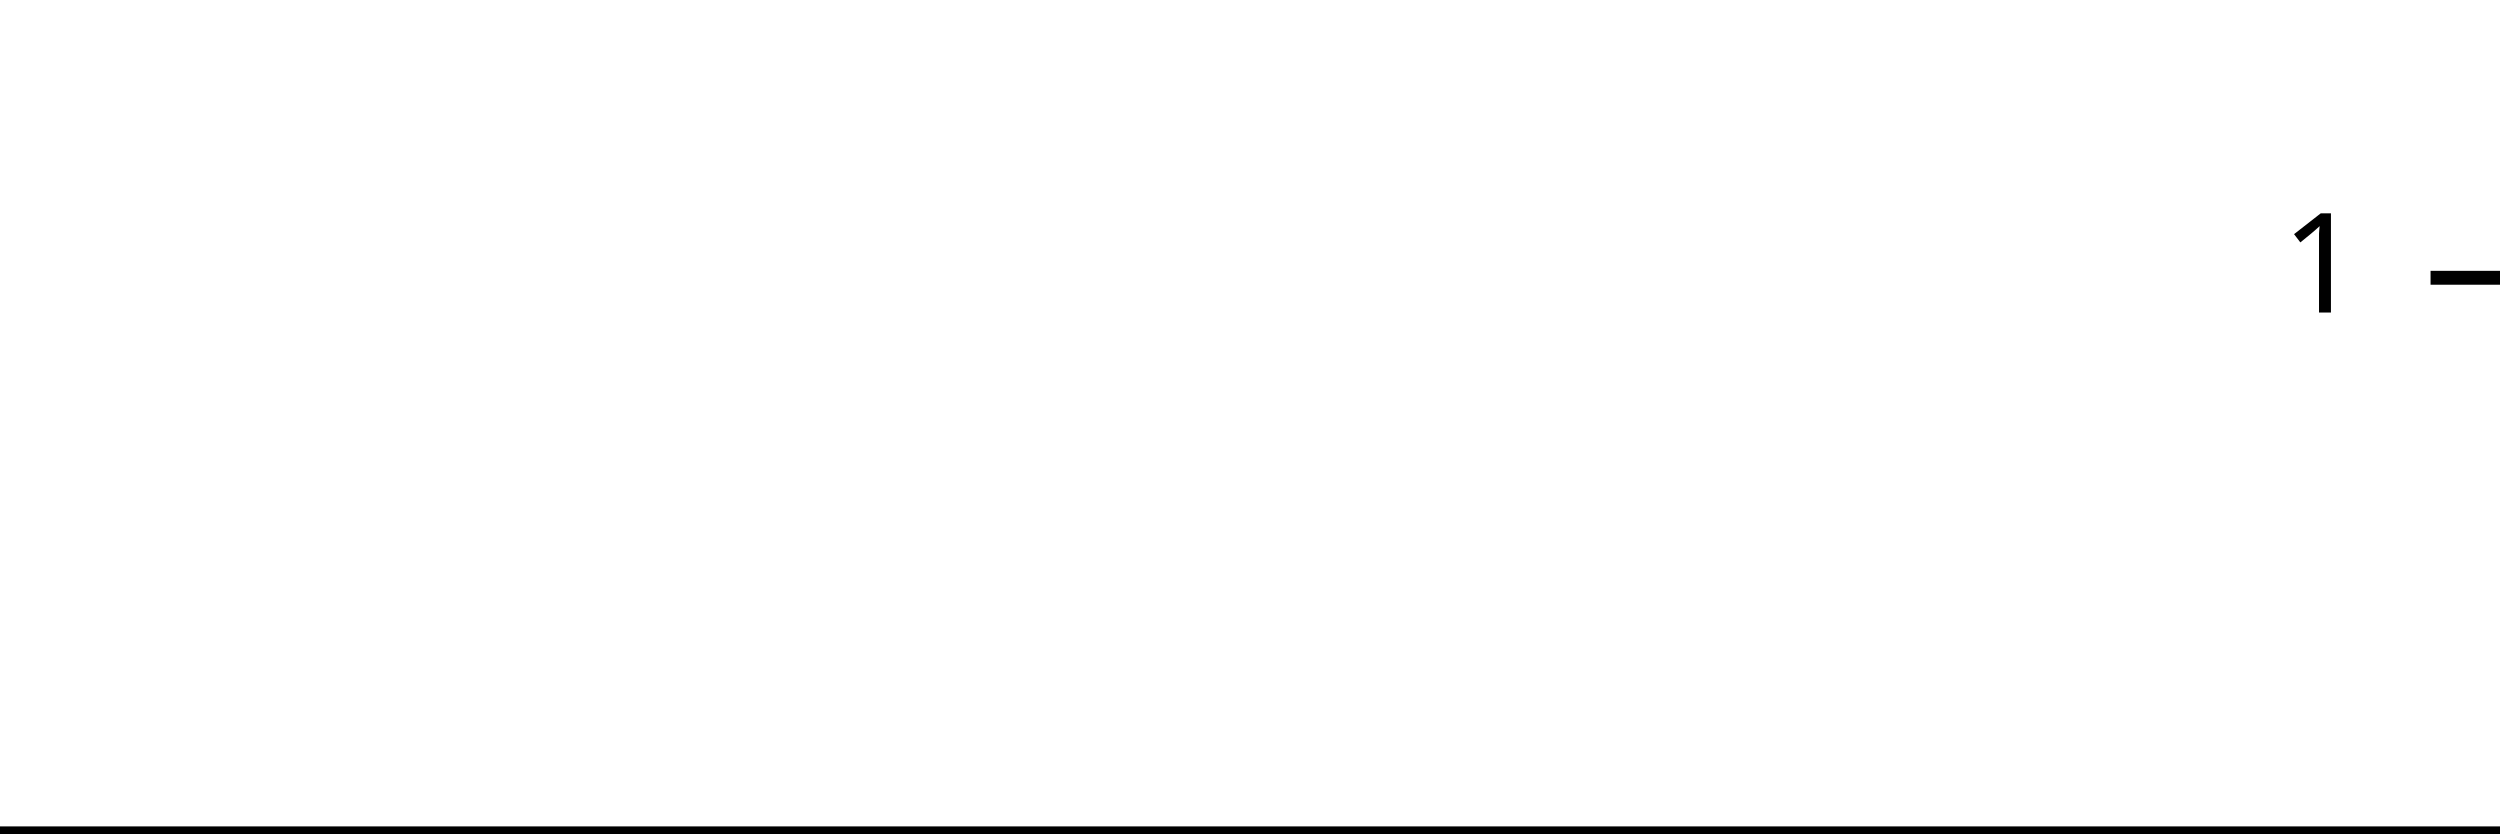
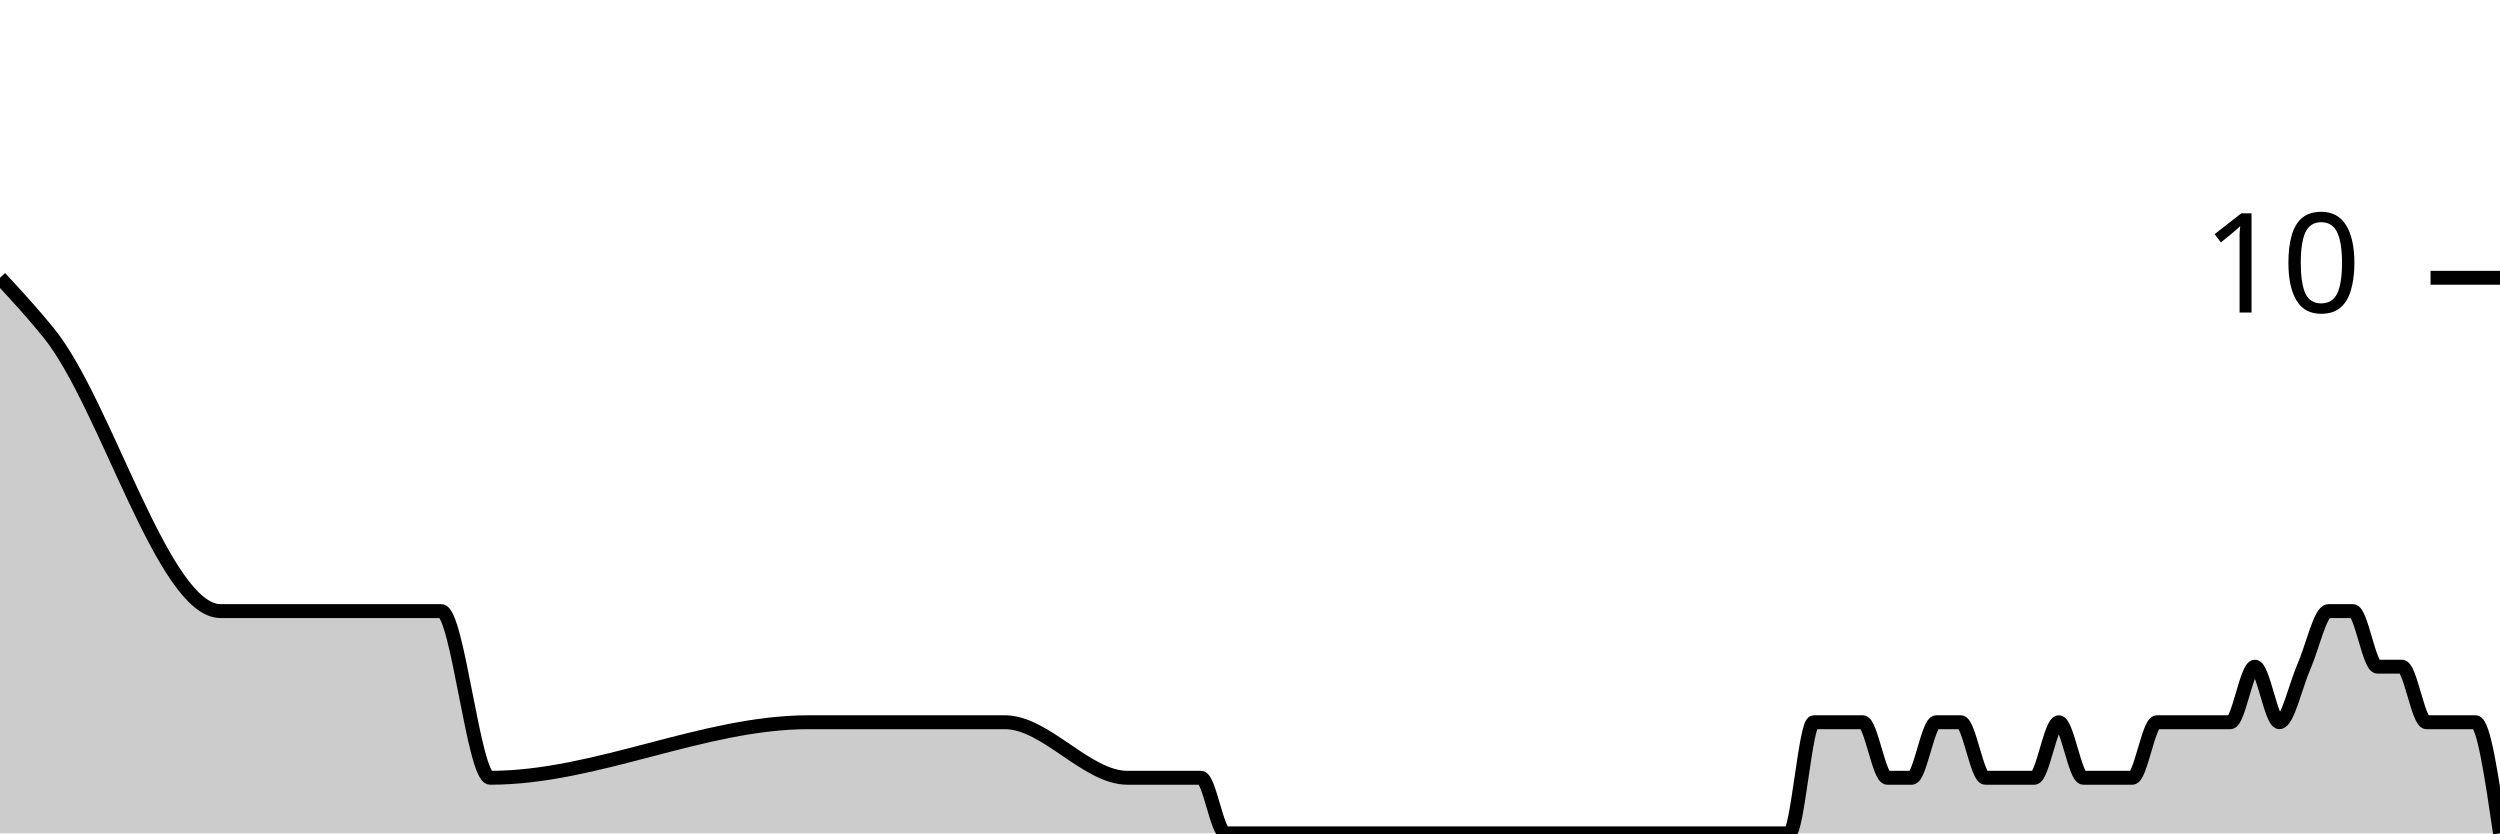
<svg xmlns="http://www.w3.org/2000/svg" viewBox="0 0 180 60">
  <g transform="translate(0,20)">
-     <path class="area" fill="rgba(0, 0, 0, 0.2)" d="M0,40C1.176,40,2.353,40,3.529,40C7.647,40,11.765,40,15.882,40C21.176,40,26.471,40,31.765,40C32.941,40,34.118,40,35.294,40C42.941,40,50.588,40,58.235,40C61.765,40,65.294,40,68.824,40C69.412,40,70,40,70.588,40C71.176,40,71.765,40,72.353,40C75.294,40,78.235,40,81.176,40C82.353,40,83.529,40,84.706,40C85.294,40,85.882,40,86.471,40C87.059,40,87.647,40,88.235,40C89.412,40,90.588,40,91.765,40C92.353,40,92.941,40,93.529,40C94.118,40,94.706,40,95.294,40C95.882,40,96.471,40,97.059,40C99.412,40,101.765,40,104.118,40C105.294,40,106.471,40,107.647,40C108.235,40,108.824,40,109.412,40C110,40,110.588,40,111.176,40C111.765,40,112.353,40,112.941,40C113.529,40,114.118,40,114.706,40C115.294,40,115.882,40,116.471,40C117.647,40,118.824,40,120,40C120.588,40,121.176,40,121.765,40C122.353,40,122.941,40,123.529,40C124.118,40,124.706,40,125.294,40C125.882,40,126.471,40,127.059,40C127.647,40,128.235,40,128.824,40C129.412,40,130,40,130.588,40C131.176,40,131.765,40,132.353,40C132.941,40,133.529,40,134.118,40C134.706,40,135.294,40,135.882,40C136.471,40,137.059,40,137.647,40C138.235,40,138.824,40,139.412,40C140,40,140.588,40,141.176,40C141.765,40,142.353,40,142.941,40C143.529,40,144.118,40,144.706,40C145.294,40,145.882,40,146.471,40C147.059,40,147.647,40,148.235,40C148.824,40,149.412,40,150,40C150.588,40,151.176,40,151.765,40C152.353,40,152.941,40,153.529,40C154.118,40,154.706,40,155.294,40C155.882,40,156.471,40,157.059,40C157.647,40,158.235,40,158.824,40C159.412,40,160,40,160.588,40C161.176,40,161.765,40,162.353,40C162.941,40,163.529,40,164.118,40C164.706,40,165.294,40,165.882,40C166.471,40,167.059,40,167.647,40C168.235,40,168.824,40,169.412,40C170,40,170.588,40,171.176,40C171.765,40,172.353,40,172.941,40C173.529,40,174.118,40,174.706,40C175.294,40,175.882,40,176.471,40C177.059,40,177.647,40,178.235,40C178.824,40,179.412,40,180,40L180,40C179.412,40,178.824,40,178.235,40C177.647,40,177.059,40,176.471,40C175.882,40,175.294,40,174.706,40C174.118,40,173.529,40,172.941,40C172.353,40,171.765,40,171.176,40C170.588,40,170,40,169.412,40C168.824,40,168.235,40,167.647,40C167.059,40,166.471,40,165.882,40C165.294,40,164.706,40,164.118,40C163.529,40,162.941,40,162.353,40C161.765,40,161.176,40,160.588,40C160,40,159.412,40,158.824,40C158.235,40,157.647,40,157.059,40C156.471,40,155.882,40,155.294,40C154.706,40,154.118,40,153.529,40C152.941,40,152.353,40,151.765,40C151.176,40,150.588,40,150,40C149.412,40,148.824,40,148.235,40C147.647,40,147.059,40,146.471,40C145.882,40,145.294,40,144.706,40C144.118,40,143.529,40,142.941,40C142.353,40,141.765,40,141.176,40C140.588,40,140,40,139.412,40C138.824,40,138.235,40,137.647,40C137.059,40,136.471,40,135.882,40C135.294,40,134.706,40,134.118,40C133.529,40,132.941,40,132.353,40C131.765,40,131.176,40,130.588,40C130,40,129.412,40,128.824,40C128.235,40,127.647,40,127.059,40C126.471,40,125.882,40,125.294,40C124.706,40,124.118,40,123.529,40C122.941,40,122.353,40,121.765,40C121.176,40,120.588,40,120,40C118.824,40,117.647,40,116.471,40C115.882,40,115.294,40,114.706,40C114.118,40,113.529,40,112.941,40C112.353,40,111.765,40,111.176,40C110.588,40,110,40,109.412,40C108.824,40,108.235,40,107.647,40C106.471,40,105.294,40,104.118,40C101.765,40,99.412,40,97.059,40C96.471,40,95.882,40,95.294,40C94.706,40,94.118,40,93.529,40C92.941,40,92.353,40,91.765,40C90.588,40,89.412,40,88.235,40C87.647,40,87.059,40,86.471,40C85.882,40,85.294,40,84.706,40C83.529,40,82.353,40,81.176,40C78.235,40,75.294,40,72.353,40C71.765,40,71.176,40,70.588,40C70,40,69.412,40,68.824,40C65.294,40,61.765,40,58.235,40C50.588,40,42.941,40,35.294,40C34.118,40,32.941,40,31.765,40C26.471,40,21.176,40,15.882,40C11.765,40,7.647,40,3.529,40C2.353,40,1.176,40,0,40Z" />
-     <path class="line" stroke="black" fill="none" d="M0,40C1.176,40,2.353,40,3.529,40C7.647,40,11.765,40,15.882,40C21.176,40,26.471,40,31.765,40C32.941,40,34.118,40,35.294,40C42.941,40,50.588,40,58.235,40C61.765,40,65.294,40,68.824,40C69.412,40,70,40,70.588,40C71.176,40,71.765,40,72.353,40C75.294,40,78.235,40,81.176,40C82.353,40,83.529,40,84.706,40C85.294,40,85.882,40,86.471,40C87.059,40,87.647,40,88.235,40C89.412,40,90.588,40,91.765,40C92.353,40,92.941,40,93.529,40C94.118,40,94.706,40,95.294,40C95.882,40,96.471,40,97.059,40C99.412,40,101.765,40,104.118,40C105.294,40,106.471,40,107.647,40C108.235,40,108.824,40,109.412,40C110,40,110.588,40,111.176,40C111.765,40,112.353,40,112.941,40C113.529,40,114.118,40,114.706,40C115.294,40,115.882,40,116.471,40C117.647,40,118.824,40,120,40C120.588,40,121.176,40,121.765,40C122.353,40,122.941,40,123.529,40C124.118,40,124.706,40,125.294,40C125.882,40,126.471,40,127.059,40C127.647,40,128.235,40,128.824,40C129.412,40,130,40,130.588,40C131.176,40,131.765,40,132.353,40C132.941,40,133.529,40,134.118,40C134.706,40,135.294,40,135.882,40C136.471,40,137.059,40,137.647,40C138.235,40,138.824,40,139.412,40C140,40,140.588,40,141.176,40C141.765,40,142.353,40,142.941,40C143.529,40,144.118,40,144.706,40C145.294,40,145.882,40,146.471,40C147.059,40,147.647,40,148.235,40C148.824,40,149.412,40,150,40C150.588,40,151.176,40,151.765,40C152.353,40,152.941,40,153.529,40C154.118,40,154.706,40,155.294,40C155.882,40,156.471,40,157.059,40C157.647,40,158.235,40,158.824,40C159.412,40,160,40,160.588,40C161.176,40,161.765,40,162.353,40C162.941,40,163.529,40,164.118,40C164.706,40,165.294,40,165.882,40C166.471,40,167.059,40,167.647,40C168.235,40,168.824,40,169.412,40C170,40,170.588,40,171.176,40C171.765,40,172.353,40,172.941,40C173.529,40,174.118,40,174.706,40C175.294,40,175.882,40,176.471,40C177.059,40,177.647,40,178.235,40C178.824,40,179.412,40,180,40" />
+     <path class="area" fill="rgba(0, 0, 0, 0.2)" d="M0,0C1.176,1.27,2.353,2.54,3.529,4C7.647,9.111,11.765,24,15.882,24C21.176,24,26.471,24,31.765,24C32.941,24,34.118,36,35.294,36C42.941,36,50.588,32,58.235,32C61.765,32,65.294,32,68.824,32C69.412,32,70,32,70.588,32C71.176,32,71.765,32,72.353,32C75.294,32,78.235,36,81.176,36C82.353,36,83.529,36,84.706,36C85.294,36,85.882,36,86.471,36C87.059,36,87.647,40,88.235,40C89.412,40,90.588,40,91.765,40C92.353,40,92.941,40,93.529,40C94.118,40,94.706,40,95.294,40C95.882,40,96.471,40,97.059,40C99.412,40,101.765,40,104.118,40C105.294,40,106.471,40,107.647,40C108.235,40,108.824,40,109.412,40C110,40,110.588,40,111.176,40C111.765,40,112.353,40,112.941,40C113.529,40,114.118,40,114.706,40C115.294,40,115.882,40,116.471,40C117.647,40,118.824,40,120,40C120.588,40,121.176,40,121.765,40C122.353,40,122.941,40,123.529,40C124.118,40,124.706,40,125.294,40C125.882,40,126.471,40,127.059,40C127.647,40,128.235,40,128.824,40C129.412,40,130,32,130.588,32C131.176,32,131.765,32,132.353,32C132.941,32,133.529,32,134.118,32C134.706,32,135.294,36,135.882,36C136.471,36,137.059,36,137.647,36C138.235,36,138.824,32,139.412,32C140,32,140.588,32,141.176,32C141.765,32,142.353,36,142.941,36C143.529,36,144.118,36,144.706,36C145.294,36,145.882,36,146.471,36C147.059,36,147.647,32,148.235,32C148.824,32,149.412,36,150,36C150.588,36,151.176,36,151.765,36C152.353,36,152.941,36,153.529,36C154.118,36,154.706,32,155.294,32C155.882,32,156.471,32,157.059,32C157.647,32,158.235,32,158.824,32C159.412,32,160,32,160.588,32C161.176,32,161.765,28,162.353,28C162.941,28,163.529,32,164.118,32C164.706,32,165.294,29.333,165.882,28C166.471,26.667,167.059,24,167.647,24C168.235,24,168.824,24,169.412,24C170,24,170.588,28,171.176,28C171.765,28,172.353,28,172.941,28C173.529,28,174.118,32,174.706,32C175.294,32,175.882,32,176.471,32C177.059,32,177.647,32,178.235,32C178.824,32,179.412,36,180,40L180,40C179.412,40,178.824,40,178.235,40C177.647,40,177.059,40,176.471,40C175.882,40,175.294,40,174.706,40C174.118,40,173.529,40,172.941,40C172.353,40,171.765,40,171.176,40C170.588,40,170,40,169.412,40C168.824,40,168.235,40,167.647,40C167.059,40,166.471,40,165.882,40C165.294,40,164.706,40,164.118,40C163.529,40,162.941,40,162.353,40C161.765,40,161.176,40,160.588,40C160,40,159.412,40,158.824,40C158.235,40,157.647,40,157.059,40C156.471,40,155.882,40,155.294,40C154.706,40,154.118,40,153.529,40C152.941,40,152.353,40,151.765,40C151.176,40,150.588,40,150,40C149.412,40,148.824,40,148.235,40C147.647,40,147.059,40,146.471,40C145.882,40,145.294,40,144.706,40C144.118,40,143.529,40,142.941,40C142.353,40,141.765,40,141.176,40C140.588,40,140,40,139.412,40C138.824,40,138.235,40,137.647,40C137.059,40,136.471,40,135.882,40C135.294,40,134.706,40,134.118,40C133.529,40,132.941,40,132.353,40C131.765,40,131.176,40,130.588,40C130,40,129.412,40,128.824,40C128.235,40,127.647,40,127.059,40C126.471,40,125.882,40,125.294,40C124.706,40,124.118,40,123.529,40C122.941,40,122.353,40,121.765,40C121.176,40,120.588,40,120,40C118.824,40,117.647,40,116.471,40C115.882,40,115.294,40,114.706,40C114.118,40,113.529,40,112.941,40C112.353,40,111.765,40,111.176,40C110.588,40,110,40,109.412,40C108.824,40,108.235,40,107.647,40C106.471,40,105.294,40,104.118,40C101.765,40,99.412,40,97.059,40C96.471,40,95.882,40,95.294,40C94.706,40,94.118,40,93.529,40C92.941,40,92.353,40,91.765,40C90.588,40,89.412,40,88.235,40C87.647,40,87.059,40,86.471,40C85.882,40,85.294,40,84.706,40C83.529,40,82.353,40,81.176,40C78.235,40,75.294,40,72.353,40C71.765,40,71.176,40,70.588,40C70,40,69.412,40,68.824,40C65.294,40,61.765,40,58.235,40C50.588,40,42.941,40,35.294,40C34.118,40,32.941,40,31.765,40C26.471,40,21.176,40,15.882,40C11.765,40,7.647,40,3.529,40C2.353,40,1.176,40,0,40Z" />
+     <path class="line" stroke="black" fill="none" d="M0,0C1.176,1.27,2.353,2.54,3.529,4C7.647,9.111,11.765,24,15.882,24C21.176,24,26.471,24,31.765,24C32.941,24,34.118,36,35.294,36C42.941,36,50.588,32,58.235,32C61.765,32,65.294,32,68.824,32C69.412,32,70,32,70.588,32C71.176,32,71.765,32,72.353,32C75.294,32,78.235,36,81.176,36C82.353,36,83.529,36,84.706,36C85.294,36,85.882,36,86.471,36C87.059,36,87.647,40,88.235,40C89.412,40,90.588,40,91.765,40C92.353,40,92.941,40,93.529,40C94.118,40,94.706,40,95.294,40C95.882,40,96.471,40,97.059,40C99.412,40,101.765,40,104.118,40C105.294,40,106.471,40,107.647,40C108.235,40,108.824,40,109.412,40C110,40,110.588,40,111.176,40C111.765,40,112.353,40,112.941,40C113.529,40,114.118,40,114.706,40C115.294,40,115.882,40,116.471,40C117.647,40,118.824,40,120,40C120.588,40,121.176,40,121.765,40C122.353,40,122.941,40,123.529,40C124.118,40,124.706,40,125.294,40C125.882,40,126.471,40,127.059,40C127.647,40,128.235,40,128.824,40C129.412,40,130,32,130.588,32C131.176,32,131.765,32,132.353,32C132.941,32,133.529,32,134.118,32C134.706,32,135.294,36,135.882,36C136.471,36,137.059,36,137.647,36C138.235,36,138.824,32,139.412,32C140,32,140.588,32,141.176,32C141.765,32,142.353,36,142.941,36C143.529,36,144.118,36,144.706,36C145.294,36,145.882,36,146.471,36C147.059,36,147.647,32,148.235,32C148.824,32,149.412,36,150,36C150.588,36,151.176,36,151.765,36C152.353,36,152.941,36,153.529,36C154.118,36,154.706,32,155.294,32C155.882,32,156.471,32,157.059,32C157.647,32,158.235,32,158.824,32C159.412,32,160,32,160.588,32C161.176,32,161.765,28,162.353,28C162.941,28,163.529,32,164.118,32C164.706,32,165.294,29.333,165.882,28C166.471,26.667,167.059,24,167.647,24C168.235,24,168.824,24,169.412,24C170,24,170.588,28,171.176,28C171.765,28,172.353,28,172.941,28C173.529,28,174.118,32,174.706,32C175.294,32,175.882,32,176.471,32C177.059,32,177.647,32,178.235,32C178.824,32,179.412,36,180,40" />
    <path class="axis-ceiling" stroke-width="1" stroke="black" fill="none" d="M175,0L180,0" />
-     <text class="axis-ceiling-label" font-family="sans-serif" text-anchor="end" font-size="10px" x="170" y="2.5">1</text>
+     <text class="axis-ceiling-label" font-family="sans-serif" text-anchor="end" font-size="10px" x="170" y="2.5">10</text>
  </g>
</svg>
